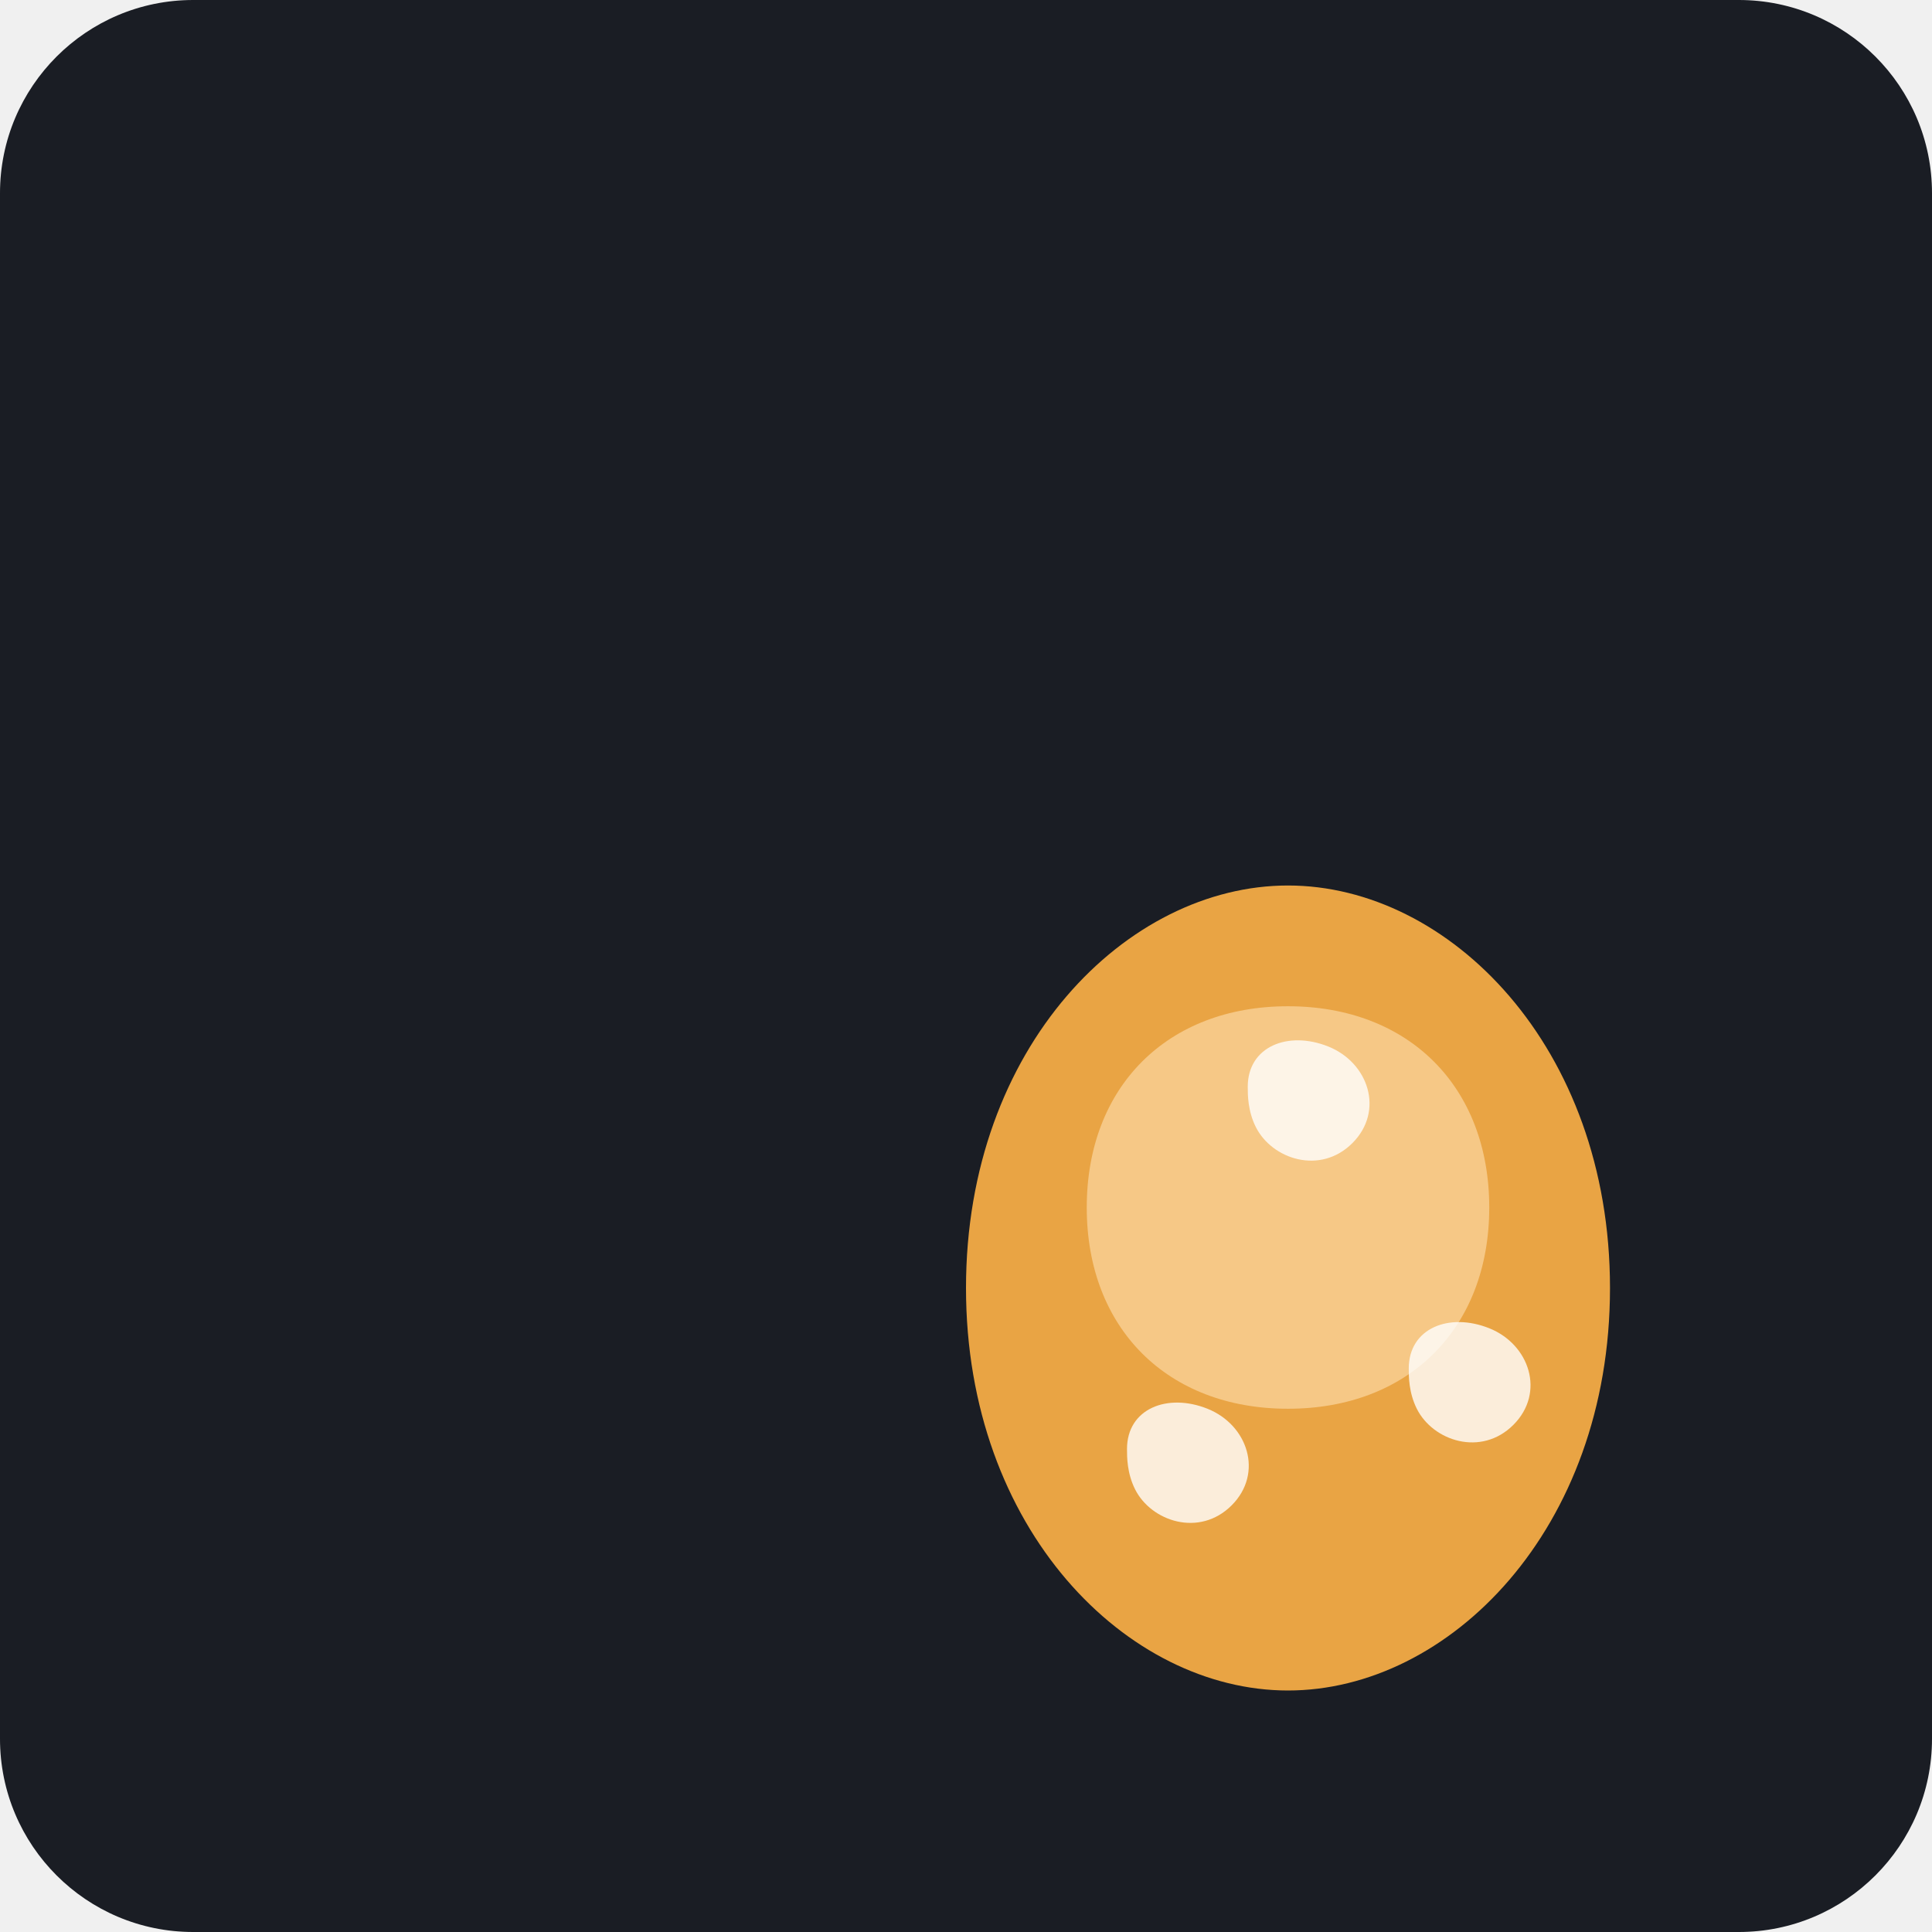
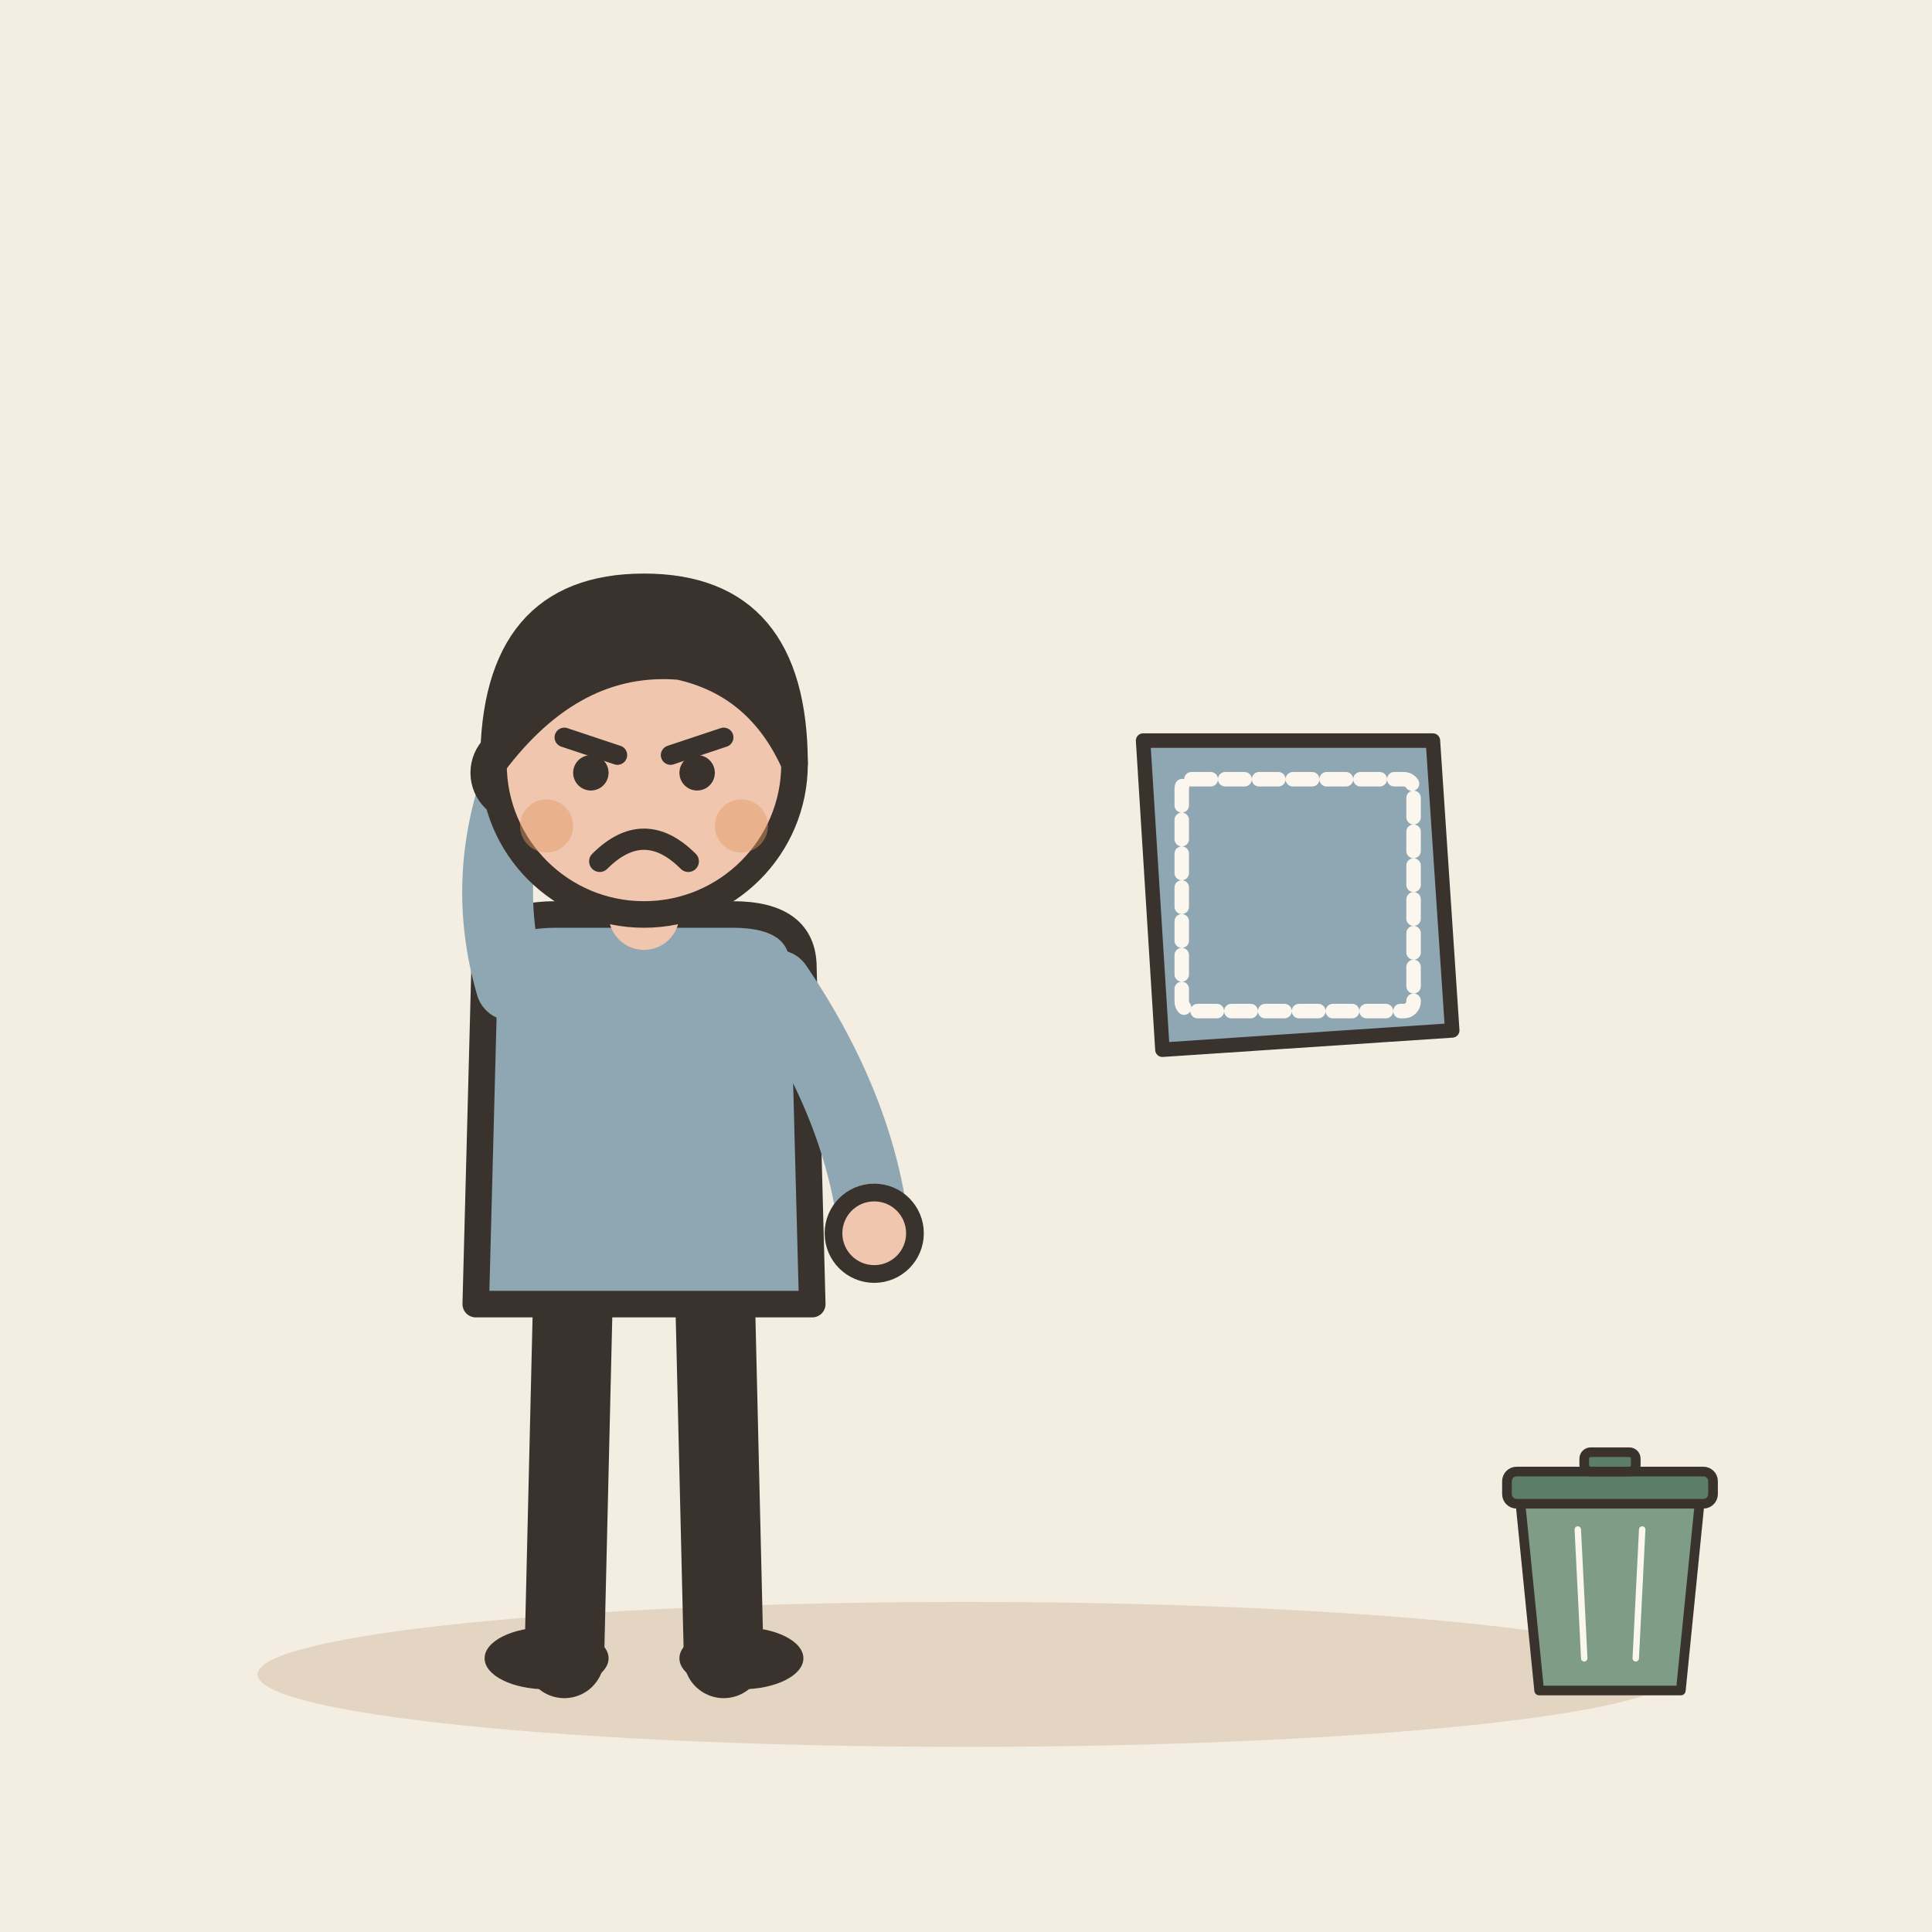
- <svg xmlns="http://www.w3.org/2000/svg" viewBox="0 0 240 240">
-   <rect width="240" height="240" rx="24" fill="#1A1D24" />
-   <g transform="translate(60, 60)">
-     <path d="M60 100 C 60 70, 80 50, 100 50 C 120 50, 140 70, 140 100 C 140 130, 120 150, 100 150 C 80 150, 60 130, 60 100 Z" fill="#FFB347" opacity="0.9" />
-     <path d="M75 90 C 75 75, 85 65, 100 65 C 115 65, 125 75, 125 90 C 125 105, 115 115, 100 115 C 85 115, 75 105, 75 90 Z" fill="#FFE0B2" opacity="0.6" />
-     <path d="M95 75 C 95 70, 100 68, 105 70 C 110 72, 112 78, 108 82 C 104 86, 98 84, 96 80 C 95 78, 95 76, 95 75 Z" fill="#FFF" opacity="0.8" />
-     <path d="M115 110 C 115 105, 120 103, 125 105 C 130 107, 132 113, 128 117 C 124 121, 118 119, 116 115 C 115 113, 115 111, 115 110 Z" fill="#FFF" opacity="0.8" />
-     <path d="M80 120 C 80 115, 85 113, 90 115 C 95 117, 97 123, 93 127 C 89 131, 83 129, 81 125 C 80 123, 80 121, 80 120 Z" fill="#FFF" opacity="0.8" />
+ <svg xmlns="http://www.w3.org/2000/svg" viewBox="0 0 240 240" data-style="editorial">
+   <rect width="240" height="240" fill="#F4EDE2" />
+   <ellipse cx="120" cy="208" rx="88" ry="9" fill="#E3D5C1" />
+   <g transform="translate(80 206) scale(1.1 1.1)">
+     <path d="M-8 -42L-9 0" stroke="#3A332D" stroke-width="9" stroke-linecap="round" fill="none" />
+     <path d="M8 -42L9 0" stroke="#3A332D" stroke-width="9" stroke-linecap="round" fill="none" />
+     <ellipse cx="-11" cy="0" rx="7" ry="3.5" fill="#3A332D" />
+     <ellipse cx="11" cy="0" rx="7" ry="3.5" fill="#3A332D" />
+     <path d="M-18 -78Q-18 -84 -10 -84L10 -84Q18 -84 18 -78L19 -40L-19 -40Z" fill="#8FA7B3" stroke="#3A332D" stroke-width="3" stroke-linecap="round" stroke-linejoin="round" />
+     <path d="M-15 -76Q-18.5 -88 -14 -100" fill="none" stroke="#8FA7B3" stroke-width="8" stroke-linecap="round" stroke-linejoin="round" />
+     <circle cx="-14" cy="-100" r="4.6" fill="#F0C7AE" stroke="#3A332D" stroke-linecap="round" stroke-linejoin="round" stroke-width="2" />
+     <path d="M15 -76Q24.5 -62 26 -48" fill="none" stroke="#8FA7B3" stroke-width="8" stroke-linecap="round" stroke-linejoin="round" />
+     <circle cx="26" cy="-48" r="4.6" fill="#F0C7AE" stroke="#3A332D" stroke-linecap="round" stroke-linejoin="round" stroke-width="2" />
+     <path d="M0 -84L0 -88" stroke="#F0C7AE" stroke-width="8" stroke-linecap="round" fill="none" />
+     <circle cx="0" cy="-101" r="17" fill="#F0C7AE" stroke="#3A332D" stroke-width="3" stroke-linecap="round" stroke-linejoin="round" />
+     <path d="M-17 -101Q-17 -121 0 -121Q17 -121 17 -101Q13 -110 4 -112Q-8 -113 -17 -101Z" fill="#3A332D" stroke="#3A332D" stroke-width="3" stroke-linecap="round" stroke-linejoin="round" />
+     <path d="M-9 -104L-3 -102" fill="none" stroke="#3A332D" stroke-width="2.2" stroke-linecap="round" stroke-linejoin="round" />
+     <path d="M9 -104L3 -102" fill="none" stroke="#3A332D" stroke-width="2.2" stroke-linecap="round" stroke-linejoin="round" />
+     <circle cx="-6" cy="-100" r="2" fill="#3A332D" />
+     <circle cx="6" cy="-100" r="2" fill="#3A332D" />
+     <path d="M-5 -90Q0 -95 5 -90" fill="none" stroke="#3A332D" stroke-width="2.4" stroke-linecap="round" stroke-linejoin="round" />
+     <circle cx="-11" cy="-94" r="3" fill="#E39A62" opacity="0.45" />
+     <circle cx="11" cy="-94" r="3" fill="#E39A62" opacity="0.45" />
+   </g>
+   <g transform="translate(160 110) scale(0.6 0.6)">
+     <path d="M-30 -30L30 -30L34 30L-26 34Z" fill="#8FA7B3" stroke="#3A332D" stroke-width="3" stroke-linecap="round" stroke-linejoin="round" />
+     <rect x="-22" y="-22" width="48" height="48" rx="2" fill="none" stroke-linecap="round" stroke-width="3" stroke-linejoin="round" stroke="#FBF6EE" stroke-dasharray="4 3" />
+   </g>
+   <g transform="translate(200 206) scale(0.4 0.4)">
+     <path d="M-28 -50L28 -50L22 10L-22 10Z" fill="#7E9C86" stroke="#3A332D" stroke-width="3" stroke-linecap="round" stroke-linejoin="round" />
+     <rect x="-32" y="-58" width="64" height="10" rx="3" fill="#5C7D68" stroke="#3A332D" stroke-width="3" stroke-linecap="round" stroke-linejoin="round" />
+     <rect x="-8" y="-64" width="16" height="6" rx="2" fill="#5C7D68" stroke="#3A332D" stroke-width="3" stroke-linecap="round" stroke-linejoin="round" />
+     <path d="M-10 -40L-8 0" stroke="#FBF6EE" stroke-width="2" stroke-linecap="round" fill="none" />
+     <path d="M10 -40L8 0" stroke="#FBF6EE" stroke-width="2" stroke-linecap="round" fill="none" />
  </g>
</svg>
